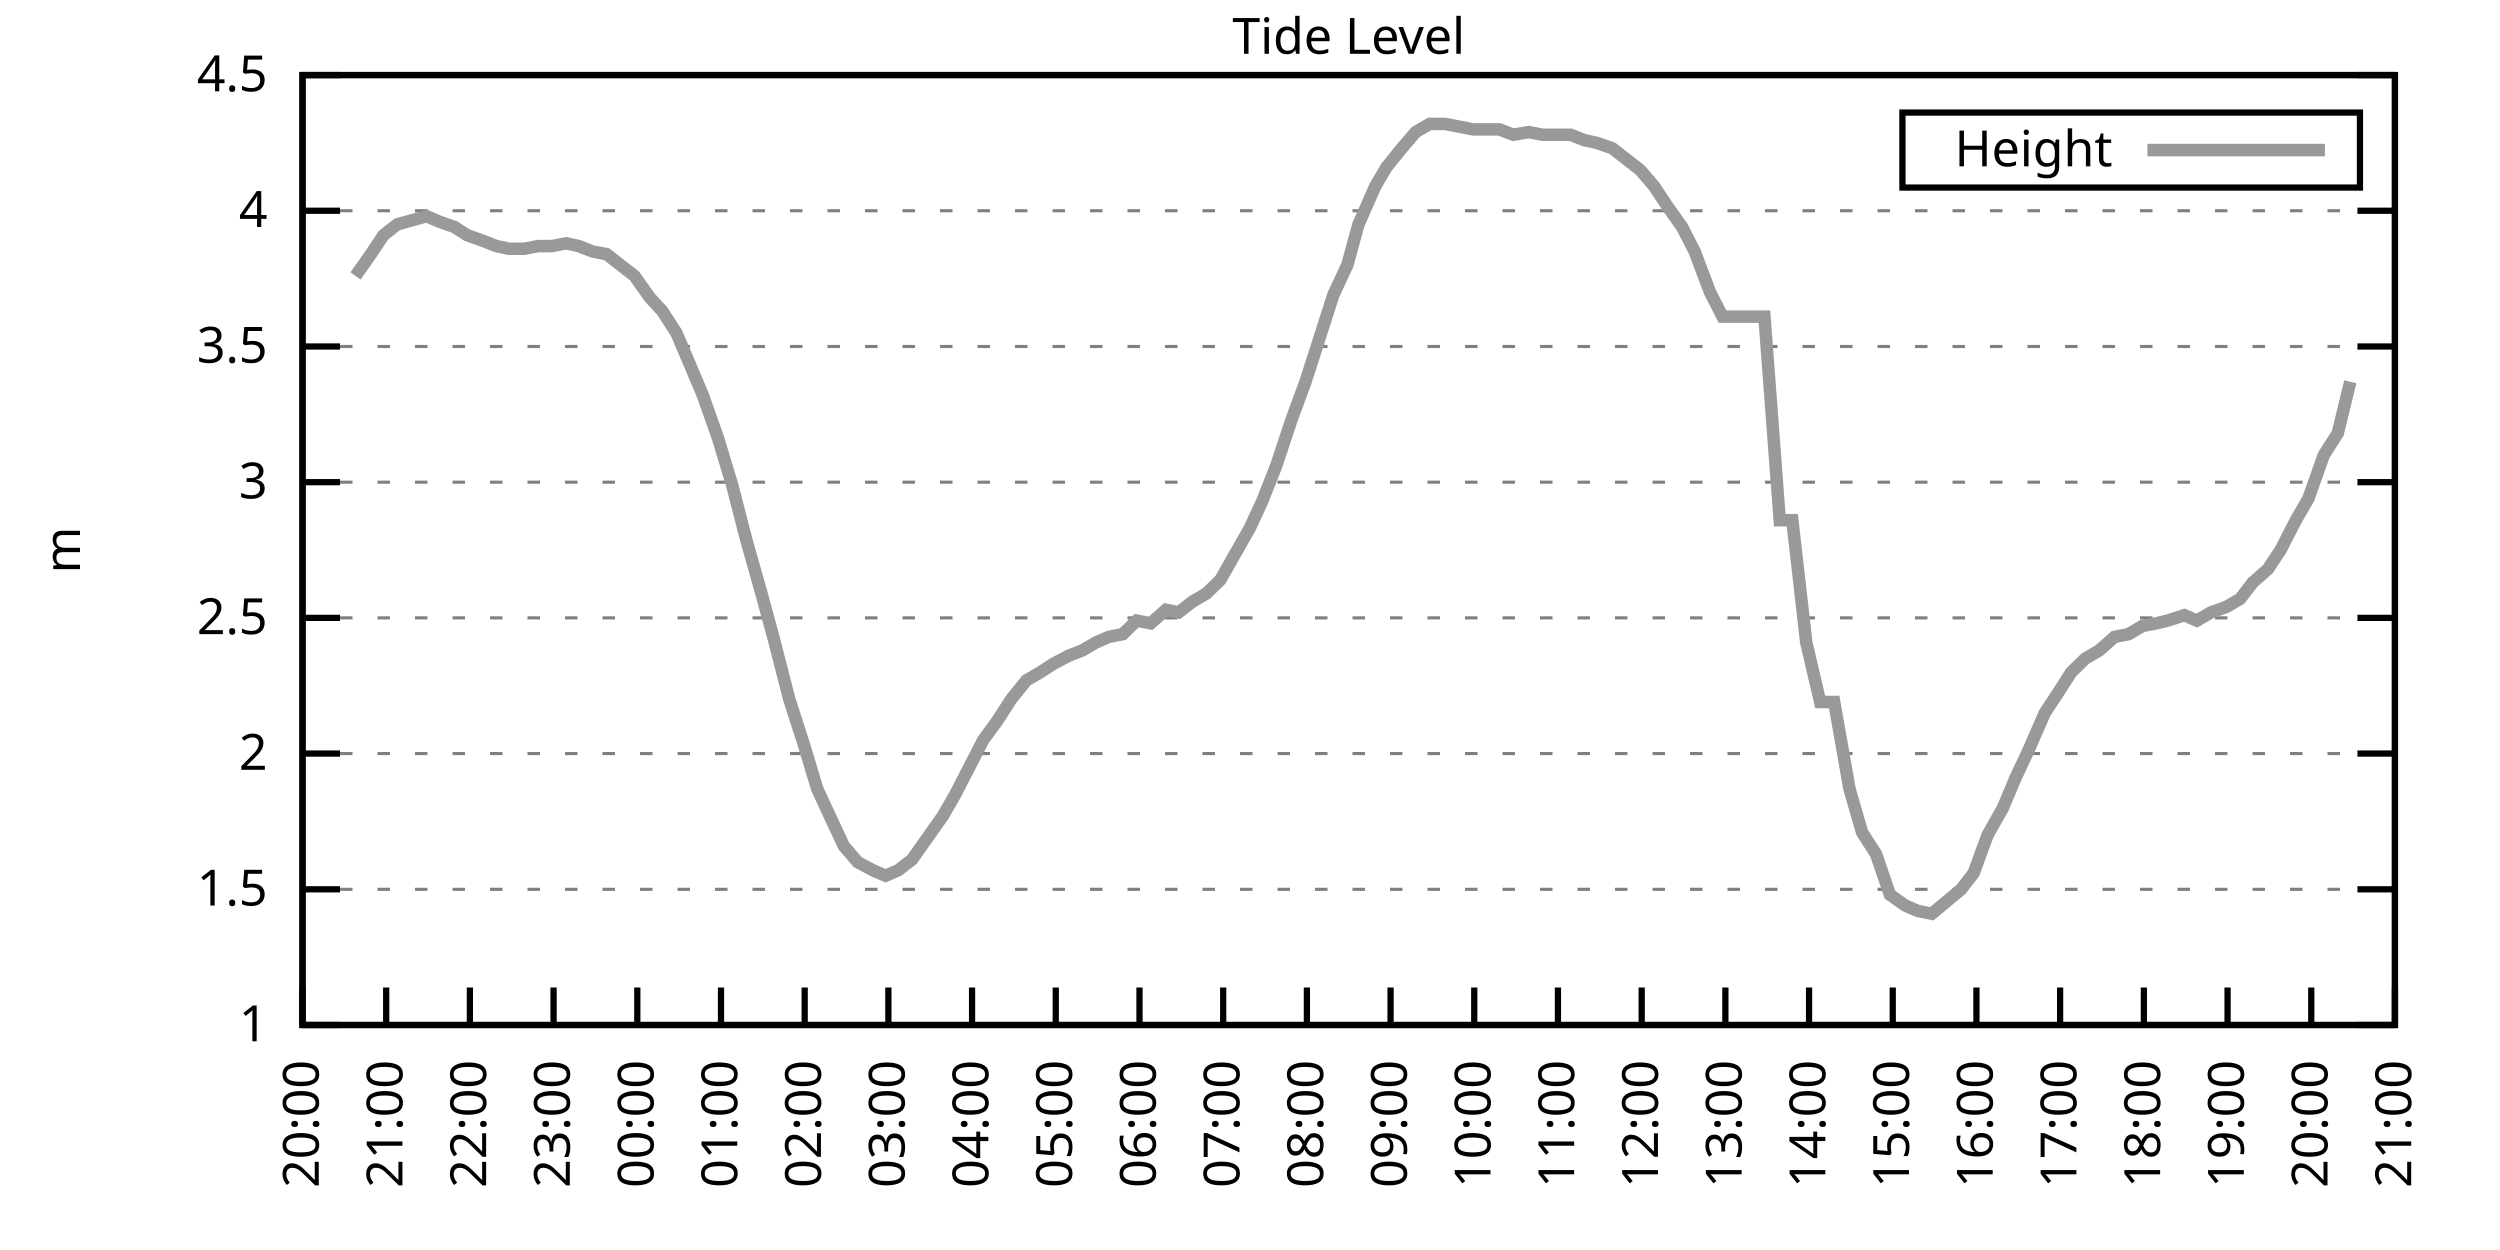
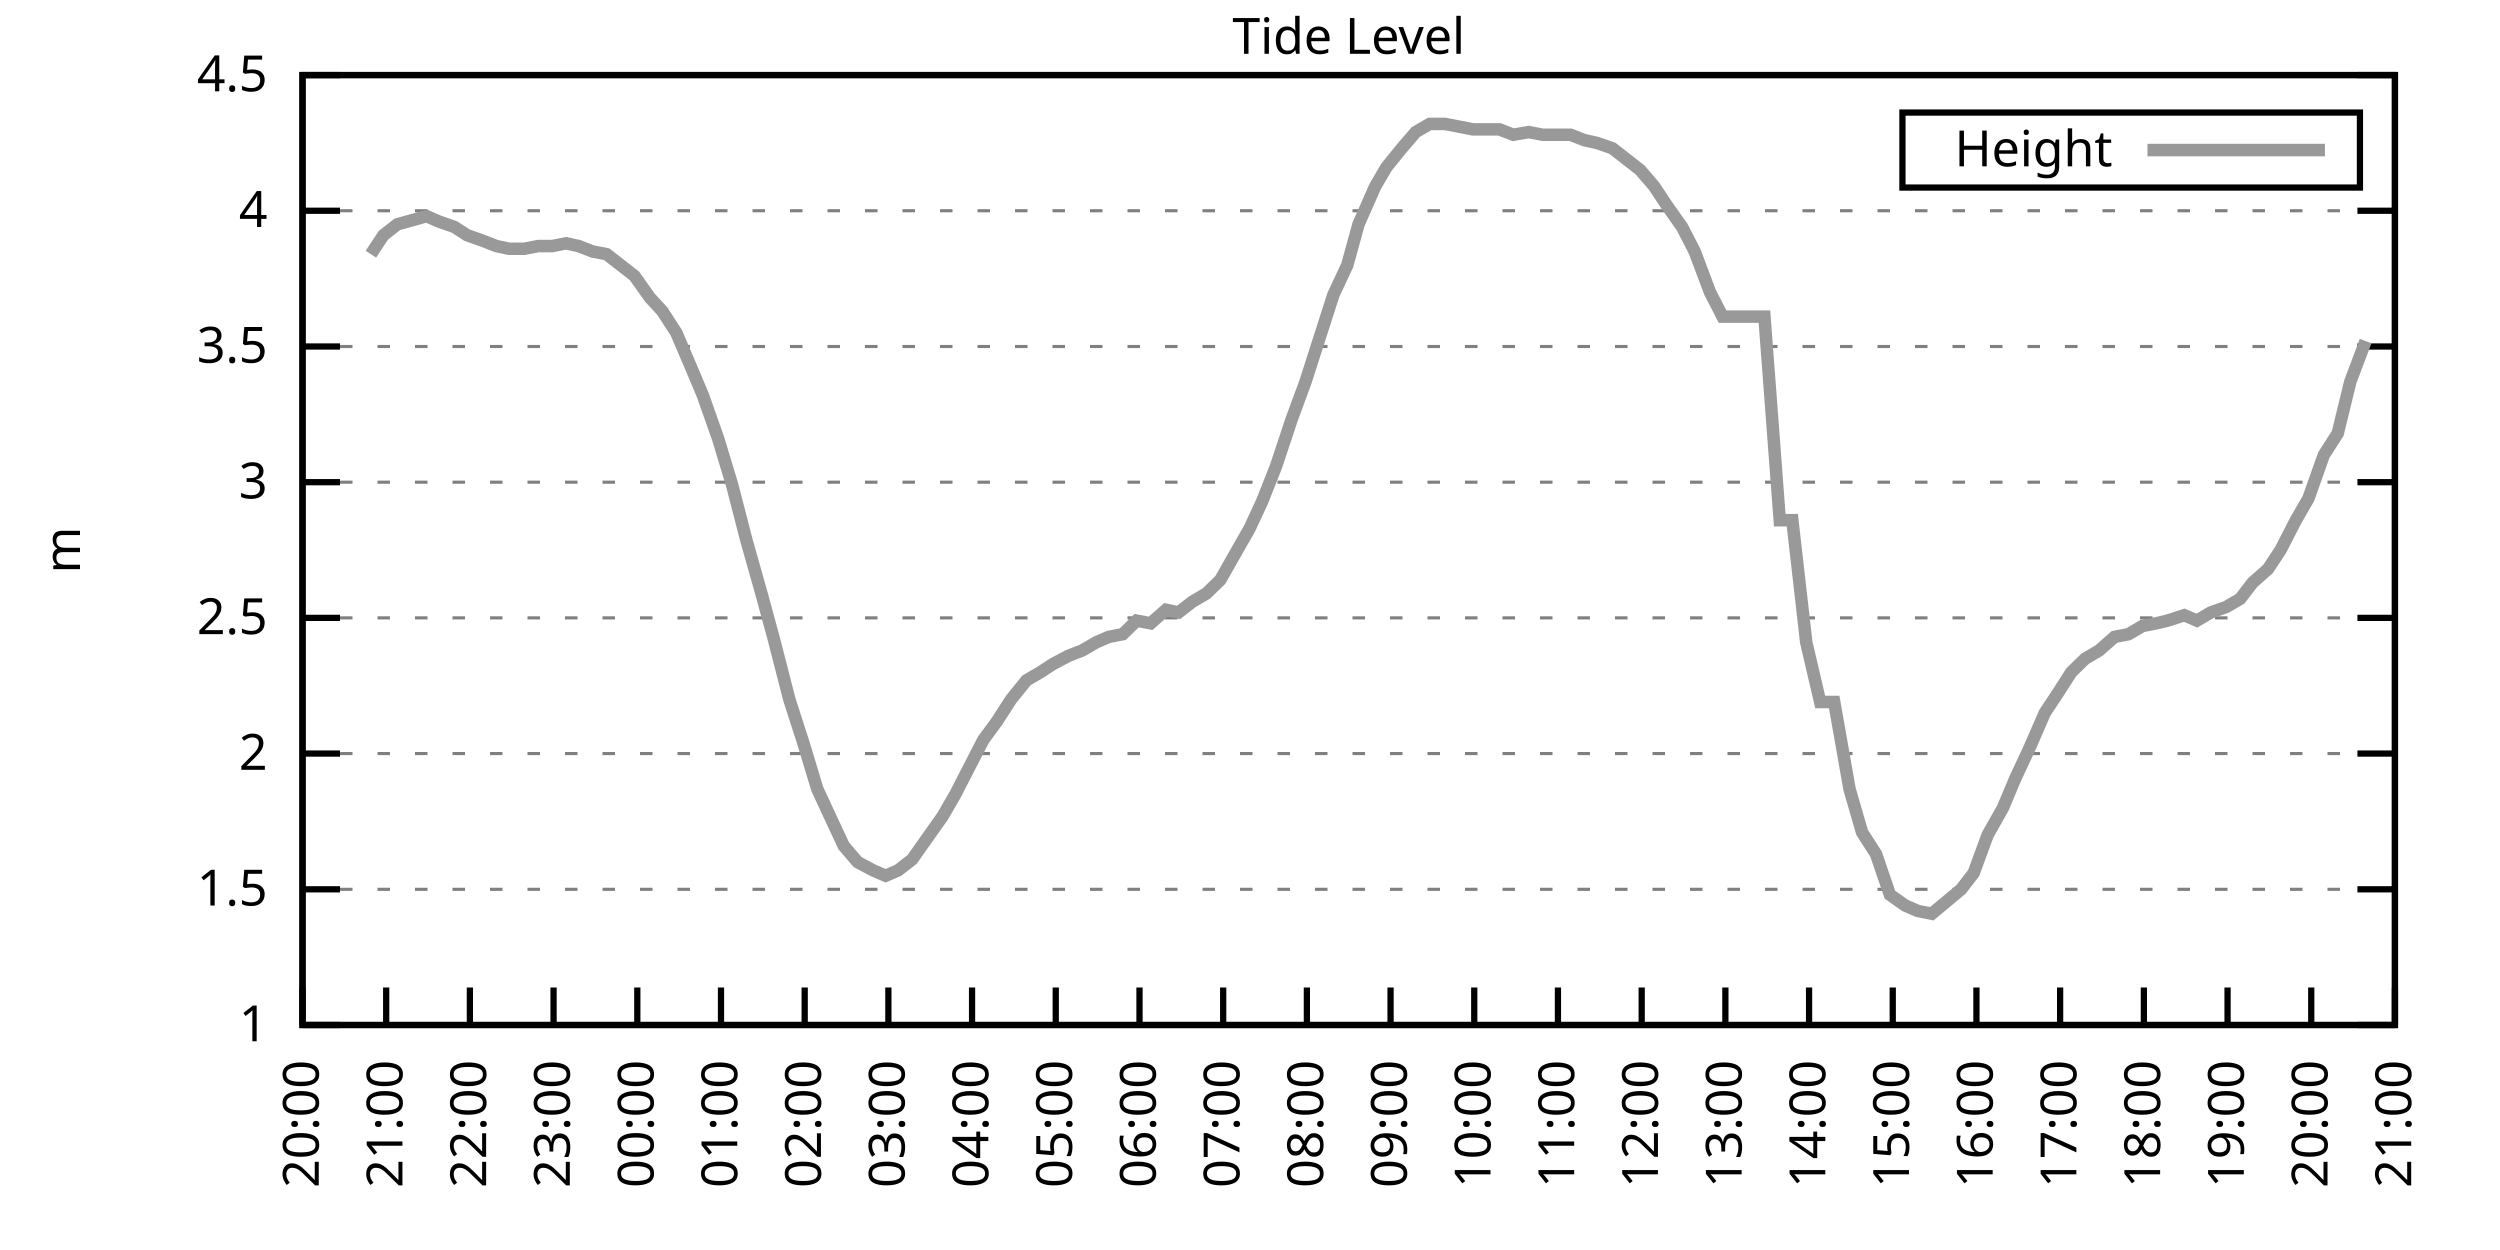
<svg xmlns="http://www.w3.org/2000/svg" xmlns:xlink="http://www.w3.org/1999/xlink" width="400" height="200" viewBox="0 0 400 200">
  <g id="gnuplot_canvas">
    <rect x="0" y="0" width="400" height="200" fill="none" />
    <defs>
      <circle id="gpDot" r="0.5" stroke-width="0.5" stroke="currentColor" />
      <path id="gpPt0" stroke-width="0.333" stroke="currentColor" d="M-1,0 h2 M0,-1 v2" />
      <path id="gpPt1" stroke-width="0.333" stroke="currentColor" d="M-1,-1 L1,1 M1,-1 L-1,1" />
      <path id="gpPt2" stroke-width="0.333" stroke="currentColor" d="M-1,0 L1,0 M0,-1 L0,1 M-1,-1 L1,1 M-1,1 L1,-1" />
      <rect id="gpPt3" stroke-width="0.333" stroke="currentColor" x="-1" y="-1" width="2" height="2" />
      <rect id="gpPt4" stroke-width="0.333" stroke="currentColor" fill="currentColor" x="-1" y="-1" width="2" height="2" />
      <circle id="gpPt5" stroke-width="0.333" stroke="currentColor" cx="0" cy="0" r="1" />
      <use xlink:href="#gpPt5" id="gpPt6" fill="currentColor" stroke="none" />
      <path id="gpPt7" stroke-width="0.333" stroke="currentColor" d="M0,-1.33 L-1.33,0.67 L1.33,0.67 z" />
      <use xlink:href="#gpPt7" id="gpPt8" fill="currentColor" stroke="none" />
      <use xlink:href="#gpPt7" id="gpPt9" stroke="currentColor" transform="rotate(180)" />
      <use xlink:href="#gpPt9" id="gpPt10" fill="currentColor" stroke="none" />
      <use xlink:href="#gpPt3" id="gpPt11" stroke="currentColor" transform="rotate(45)" />
      <use xlink:href="#gpPt11" id="gpPt12" fill="currentColor" stroke="none" />
      <path id="gpPt13" stroke-width="0.333" stroke="currentColor" d="M0,1.330 L1.265,0.411 L0.782,-1.067 L-0.782,-1.076 L-1.265,0.411 z" />
      <use xlink:href="#gpPt13" id="gpPt14" fill="currentColor" stroke="none" />
      <filter id="textbox" filterUnits="objectBoundingBox" x="0" y="0" height="1" width="1">
        <feFlood flood-color="white" flood-opacity="1" result="bgnd" />
        <feComposite in="SourceGraphic" in2="bgnd" operator="atop" />
      </filter>
      <filter id="greybox" filterUnits="objectBoundingBox" x="0" y="0" height="1" width="1">
        <feFlood flood-color="lightgrey" flood-opacity="1" result="grey" />
        <feComposite in="SourceGraphic" in2="grey" operator="atop" />
      </filter>
    </defs>
    <g fill="none" color="white" stroke="currentColor" stroke-width="1.00" stroke-linecap="butt" stroke-linejoin="miter">
</g>
    <g fill="none" color="black" stroke="currentColor" stroke-width="1.00" stroke-linecap="butt" stroke-linejoin="miter">
      <g stroke="none" shape-rendering="crispEdges">
        <polygon fill="rgb(255, 255, 255)" points="48.40,164.00 383.18,164.00 383.18,12.02 48.40,12.02 " />
      </g>
    </g>
    <g fill="none" color="black" stroke="currentColor" stroke-width="1.00" stroke-linecap="butt" stroke-linejoin="miter">
</g>
    <g fill="none" color="black" stroke="black" stroke-width="0.50" stroke-linecap="butt" stroke-linejoin="miter">
</g>
    <g fill="none" color="gray" stroke="currentColor" stroke-width="0.50" stroke-linecap="butt" stroke-linejoin="miter">
      <path stroke="gray" stroke-dasharray="2,4" class="gridline" d="M48.40,164.00 L383.19,164.00  " />
    </g>
    <g fill="none" color="gray" stroke="gray" stroke-width="1.00" stroke-linecap="butt" stroke-linejoin="miter">
</g>
    <g fill="none" color="black" stroke="currentColor" stroke-width="1.00" stroke-linecap="butt" stroke-linejoin="miter">
      <path stroke="black" d="M48.40,164.00 L54.40,164.00 M383.19,164.00 L377.19,164.00  " />
      <g transform="translate(42.80,166.60)" stroke="none" fill="black" font-family="Sans" font-size="8.00" text-anchor="end">
        <text>
          <tspan font-family="Sans"> 1</tspan>
        </text>
      </g>
    </g>
    <g fill="none" color="black" stroke="currentColor" stroke-width="1.00" stroke-linecap="butt" stroke-linejoin="miter">
</g>
    <g fill="none" color="black" stroke="black" stroke-width="0.50" stroke-linecap="butt" stroke-linejoin="miter">
</g>
    <g fill="none" color="gray" stroke="currentColor" stroke-width="0.50" stroke-linecap="butt" stroke-linejoin="miter">
      <path stroke="gray" stroke-dasharray="2,4" class="gridline" d="M48.40,142.29 L383.19,142.29  " />
    </g>
    <g fill="none" color="gray" stroke="gray" stroke-width="1.00" stroke-linecap="butt" stroke-linejoin="miter">
</g>
    <g fill="none" color="black" stroke="currentColor" stroke-width="1.00" stroke-linecap="butt" stroke-linejoin="miter">
      <path stroke="black" d="M48.40,142.29 L54.40,142.29 M383.19,142.29 L377.19,142.29  " />
      <g transform="translate(42.80,144.89)" stroke="none" fill="black" font-family="Sans" font-size="8.00" text-anchor="end">
        <text>
          <tspan font-family="Sans"> 1.5</tspan>
        </text>
      </g>
    </g>
    <g fill="none" color="black" stroke="currentColor" stroke-width="1.00" stroke-linecap="butt" stroke-linejoin="miter">
</g>
    <g fill="none" color="black" stroke="black" stroke-width="0.50" stroke-linecap="butt" stroke-linejoin="miter">
</g>
    <g fill="none" color="gray" stroke="currentColor" stroke-width="0.50" stroke-linecap="butt" stroke-linejoin="miter">
      <path stroke="gray" stroke-dasharray="2,4" class="gridline" d="M48.40,120.57 L383.19,120.57  " />
    </g>
    <g fill="none" color="gray" stroke="gray" stroke-width="1.00" stroke-linecap="butt" stroke-linejoin="miter">
</g>
    <g fill="none" color="black" stroke="currentColor" stroke-width="1.00" stroke-linecap="butt" stroke-linejoin="miter">
      <path stroke="black" d="M48.40,120.57 L54.40,120.57 M383.19,120.57 L377.19,120.57  " />
      <g transform="translate(42.80,123.17)" stroke="none" fill="black" font-family="Sans" font-size="8.00" text-anchor="end">
        <text>
          <tspan font-family="Sans"> 2</tspan>
        </text>
      </g>
    </g>
    <g fill="none" color="black" stroke="currentColor" stroke-width="1.00" stroke-linecap="butt" stroke-linejoin="miter">
</g>
    <g fill="none" color="black" stroke="black" stroke-width="0.50" stroke-linecap="butt" stroke-linejoin="miter">
</g>
    <g fill="none" color="gray" stroke="currentColor" stroke-width="0.50" stroke-linecap="butt" stroke-linejoin="miter">
      <path stroke="gray" stroke-dasharray="2,4" class="gridline" d="M48.40,98.86 L383.19,98.86  " />
    </g>
    <g fill="none" color="gray" stroke="gray" stroke-width="1.00" stroke-linecap="butt" stroke-linejoin="miter">
</g>
    <g fill="none" color="black" stroke="currentColor" stroke-width="1.00" stroke-linecap="butt" stroke-linejoin="miter">
      <path stroke="black" d="M48.40,98.86 L54.40,98.86 M383.19,98.86 L377.19,98.86  " />
      <g transform="translate(42.80,101.46)" stroke="none" fill="black" font-family="Sans" font-size="8.00" text-anchor="end">
        <text>
          <tspan font-family="Sans"> 2.5</tspan>
        </text>
      </g>
    </g>
    <g fill="none" color="black" stroke="currentColor" stroke-width="1.00" stroke-linecap="butt" stroke-linejoin="miter">
</g>
    <g fill="none" color="black" stroke="black" stroke-width="0.50" stroke-linecap="butt" stroke-linejoin="miter">
</g>
    <g fill="none" color="gray" stroke="currentColor" stroke-width="0.50" stroke-linecap="butt" stroke-linejoin="miter">
      <path stroke="gray" stroke-dasharray="2,4" class="gridline" d="M48.40,77.15 L383.19,77.15  " />
    </g>
    <g fill="none" color="gray" stroke="gray" stroke-width="1.00" stroke-linecap="butt" stroke-linejoin="miter">
</g>
    <g fill="none" color="black" stroke="currentColor" stroke-width="1.00" stroke-linecap="butt" stroke-linejoin="miter">
      <path stroke="black" d="M48.40,77.15 L54.40,77.15 M383.19,77.15 L377.19,77.15  " />
      <g transform="translate(42.80,79.75)" stroke="none" fill="black" font-family="Sans" font-size="8.00" text-anchor="end">
        <text>
          <tspan font-family="Sans"> 3</tspan>
        </text>
      </g>
    </g>
    <g fill="none" color="black" stroke="currentColor" stroke-width="1.00" stroke-linecap="butt" stroke-linejoin="miter">
</g>
    <g fill="none" color="black" stroke="black" stroke-width="0.50" stroke-linecap="butt" stroke-linejoin="miter">
</g>
    <g fill="none" color="gray" stroke="currentColor" stroke-width="0.50" stroke-linecap="butt" stroke-linejoin="miter">
      <path stroke="gray" stroke-dasharray="2,4" class="gridline" d="M48.40,55.44 L383.19,55.44  " />
    </g>
    <g fill="none" color="gray" stroke="gray" stroke-width="1.00" stroke-linecap="butt" stroke-linejoin="miter">
</g>
    <g fill="none" color="black" stroke="currentColor" stroke-width="1.00" stroke-linecap="butt" stroke-linejoin="miter">
      <path stroke="black" d="M48.40,55.44 L54.40,55.44 M383.19,55.44 L377.19,55.44  " />
      <g transform="translate(42.80,58.04)" stroke="none" fill="black" font-family="Sans" font-size="8.00" text-anchor="end">
        <text>
          <tspan font-family="Sans"> 3.5</tspan>
        </text>
      </g>
    </g>
    <g fill="none" color="black" stroke="currentColor" stroke-width="1.00" stroke-linecap="butt" stroke-linejoin="miter">
</g>
    <g fill="none" color="black" stroke="black" stroke-width="0.50" stroke-linecap="butt" stroke-linejoin="miter">
</g>
    <g fill="none" color="gray" stroke="currentColor" stroke-width="0.50" stroke-linecap="butt" stroke-linejoin="miter">
      <path stroke="gray" stroke-dasharray="2,4" class="gridline" d="M48.40,33.72 L383.19,33.72  " />
    </g>
    <g fill="none" color="gray" stroke="gray" stroke-width="1.00" stroke-linecap="butt" stroke-linejoin="miter">
</g>
    <g fill="none" color="black" stroke="currentColor" stroke-width="1.00" stroke-linecap="butt" stroke-linejoin="miter">
      <path stroke="black" d="M48.40,33.72 L54.40,33.72 M383.19,33.72 L377.19,33.72  " />
      <g transform="translate(42.80,36.32)" stroke="none" fill="black" font-family="Sans" font-size="8.00" text-anchor="end">
        <text>
          <tspan font-family="Sans"> 4</tspan>
        </text>
      </g>
    </g>
    <g fill="none" color="black" stroke="currentColor" stroke-width="1.00" stroke-linecap="butt" stroke-linejoin="miter">
</g>
    <g fill="none" color="black" stroke="black" stroke-width="0.50" stroke-linecap="butt" stroke-linejoin="miter">
</g>
    <g fill="none" color="gray" stroke="currentColor" stroke-width="0.50" stroke-linecap="butt" stroke-linejoin="miter">
      <path stroke="gray" stroke-dasharray="2,4" class="gridline" d="M48.40,12.01 L383.19,12.01  " />
    </g>
    <g fill="none" color="gray" stroke="gray" stroke-width="1.00" stroke-linecap="butt" stroke-linejoin="miter">
</g>
    <g fill="none" color="black" stroke="currentColor" stroke-width="1.00" stroke-linecap="butt" stroke-linejoin="miter">
      <path stroke="black" d="M48.40,12.01 L54.40,12.01 M383.19,12.01 L377.19,12.01  " />
      <g transform="translate(42.80,14.61)" stroke="none" fill="black" font-family="Sans" font-size="8.00" text-anchor="end">
        <text>
          <tspan font-family="Sans"> 4.5</tspan>
        </text>
      </g>
    </g>
    <g fill="none" color="black" stroke="currentColor" stroke-width="1.00" stroke-linecap="butt" stroke-linejoin="miter">
      <path stroke="black" d="M48.40,164.00 L48.40,158.00  " />
      <g transform="translate(51.00,169.60) rotate(270.00)" stroke="none" fill="black" font-family="Sans" font-size="8.00" text-anchor="end">
        <text>
          <tspan font-family="Sans">20:00</tspan>
        </text>
      </g>
    </g>
    <g fill="none" color="black" stroke="currentColor" stroke-width="1.00" stroke-linecap="butt" stroke-linejoin="miter">
      <path stroke="black" d="M61.79,164.00 L61.79,158.00  " />
      <g transform="translate(64.39,169.60) rotate(270.00)" stroke="none" fill="black" font-family="Sans" font-size="8.00" text-anchor="end">
        <text>
          <tspan font-family="Sans">21:00</tspan>
        </text>
      </g>
    </g>
    <g fill="none" color="black" stroke="currentColor" stroke-width="1.00" stroke-linecap="butt" stroke-linejoin="miter">
      <path stroke="black" d="M75.18,164.00 L75.18,158.00  " />
      <g transform="translate(77.78,169.60) rotate(270.00)" stroke="none" fill="black" font-family="Sans" font-size="8.00" text-anchor="end">
        <text>
          <tspan font-family="Sans">22:00</tspan>
        </text>
      </g>
    </g>
    <g fill="none" color="black" stroke="currentColor" stroke-width="1.00" stroke-linecap="butt" stroke-linejoin="miter">
      <path stroke="black" d="M88.57,164.00 L88.57,158.00  " />
      <g transform="translate(91.17,169.60) rotate(270.00)" stroke="none" fill="black" font-family="Sans" font-size="8.00" text-anchor="end">
        <text>
          <tspan font-family="Sans">23:00</tspan>
        </text>
      </g>
    </g>
    <g fill="none" color="black" stroke="currentColor" stroke-width="1.00" stroke-linecap="butt" stroke-linejoin="miter">
      <path stroke="black" d="M101.97,164.00 L101.97,158.00  " />
      <g transform="translate(104.57,169.60) rotate(270.00)" stroke="none" fill="black" font-family="Sans" font-size="8.00" text-anchor="end">
        <text>
          <tspan font-family="Sans">00:00</tspan>
        </text>
      </g>
    </g>
    <g fill="none" color="black" stroke="currentColor" stroke-width="1.00" stroke-linecap="butt" stroke-linejoin="miter">
      <path stroke="black" d="M115.36,164.00 L115.36,158.00  " />
      <g transform="translate(117.96,169.60) rotate(270.00)" stroke="none" fill="black" font-family="Sans" font-size="8.00" text-anchor="end">
        <text>
          <tspan font-family="Sans">01:00</tspan>
        </text>
      </g>
    </g>
    <g fill="none" color="black" stroke="currentColor" stroke-width="1.00" stroke-linecap="butt" stroke-linejoin="miter">
      <path stroke="black" d="M128.75,164.00 L128.75,158.00  " />
      <g transform="translate(131.35,169.60) rotate(270.00)" stroke="none" fill="black" font-family="Sans" font-size="8.00" text-anchor="end">
        <text>
          <tspan font-family="Sans">02:00</tspan>
        </text>
      </g>
    </g>
    <g fill="none" color="black" stroke="currentColor" stroke-width="1.00" stroke-linecap="butt" stroke-linejoin="miter">
      <path stroke="black" d="M142.14,164.00 L142.14,158.00  " />
      <g transform="translate(144.74,169.60) rotate(270.00)" stroke="none" fill="black" font-family="Sans" font-size="8.00" text-anchor="end">
        <text>
          <tspan font-family="Sans">03:00</tspan>
        </text>
      </g>
    </g>
    <g fill="none" color="black" stroke="currentColor" stroke-width="1.00" stroke-linecap="butt" stroke-linejoin="miter">
      <path stroke="black" d="M155.53,164.00 L155.53,158.00  " />
      <g transform="translate(158.13,169.60) rotate(270.00)" stroke="none" fill="black" font-family="Sans" font-size="8.00" text-anchor="end">
        <text>
          <tspan font-family="Sans">04:00</tspan>
        </text>
      </g>
    </g>
    <g fill="none" color="black" stroke="currentColor" stroke-width="1.00" stroke-linecap="butt" stroke-linejoin="miter">
      <path stroke="black" d="M168.92,164.00 L168.92,158.00  " />
      <g transform="translate(171.52,169.60) rotate(270.00)" stroke="none" fill="black" font-family="Sans" font-size="8.00" text-anchor="end">
        <text>
          <tspan font-family="Sans">05:00</tspan>
        </text>
      </g>
    </g>
    <g fill="none" color="black" stroke="currentColor" stroke-width="1.00" stroke-linecap="butt" stroke-linejoin="miter">
      <path stroke="black" d="M182.32,164.00 L182.32,158.00  " />
      <g transform="translate(184.92,169.60) rotate(270.00)" stroke="none" fill="black" font-family="Sans" font-size="8.00" text-anchor="end">
        <text>
          <tspan font-family="Sans">06:00</tspan>
        </text>
      </g>
    </g>
    <g fill="none" color="black" stroke="currentColor" stroke-width="1.00" stroke-linecap="butt" stroke-linejoin="miter">
      <path stroke="black" d="M195.71,164.00 L195.71,158.00  " />
      <g transform="translate(198.31,169.60) rotate(270.00)" stroke="none" fill="black" font-family="Sans" font-size="8.00" text-anchor="end">
        <text>
          <tspan font-family="Sans">07:00</tspan>
        </text>
      </g>
    </g>
    <g fill="none" color="black" stroke="currentColor" stroke-width="1.00" stroke-linecap="butt" stroke-linejoin="miter">
      <path stroke="black" d="M209.10,164.00 L209.10,158.00  " />
      <g transform="translate(211.70,169.60) rotate(270.00)" stroke="none" fill="black" font-family="Sans" font-size="8.00" text-anchor="end">
        <text>
          <tspan font-family="Sans">08:00</tspan>
        </text>
      </g>
    </g>
    <g fill="none" color="black" stroke="currentColor" stroke-width="1.00" stroke-linecap="butt" stroke-linejoin="miter">
      <path stroke="black" d="M222.49,164.00 L222.49,158.00  " />
      <g transform="translate(225.09,169.60) rotate(270.00)" stroke="none" fill="black" font-family="Sans" font-size="8.00" text-anchor="end">
        <text>
          <tspan font-family="Sans">09:00</tspan>
        </text>
      </g>
    </g>
    <g fill="none" color="black" stroke="currentColor" stroke-width="1.00" stroke-linecap="butt" stroke-linejoin="miter">
      <path stroke="black" d="M235.88,164.00 L235.88,158.00  " />
      <g transform="translate(238.48,169.60) rotate(270.00)" stroke="none" fill="black" font-family="Sans" font-size="8.00" text-anchor="end">
        <text>
          <tspan font-family="Sans">10:00</tspan>
        </text>
      </g>
    </g>
    <g fill="none" color="black" stroke="currentColor" stroke-width="1.00" stroke-linecap="butt" stroke-linejoin="miter">
      <path stroke="black" d="M249.27,164.00 L249.27,158.00  " />
      <g transform="translate(251.87,169.60) rotate(270.00)" stroke="none" fill="black" font-family="Sans" font-size="8.00" text-anchor="end">
        <text>
          <tspan font-family="Sans">11:00</tspan>
        </text>
      </g>
    </g>
    <g fill="none" color="black" stroke="currentColor" stroke-width="1.00" stroke-linecap="butt" stroke-linejoin="miter">
      <path stroke="black" d="M262.67,164.00 L262.67,158.00  " />
      <g transform="translate(265.27,169.60) rotate(270.00)" stroke="none" fill="black" font-family="Sans" font-size="8.00" text-anchor="end">
        <text>
          <tspan font-family="Sans">12:00</tspan>
        </text>
      </g>
    </g>
    <g fill="none" color="black" stroke="currentColor" stroke-width="1.00" stroke-linecap="butt" stroke-linejoin="miter">
      <path stroke="black" d="M276.06,164.00 L276.06,158.00  " />
      <g transform="translate(278.66,169.60) rotate(270.00)" stroke="none" fill="black" font-family="Sans" font-size="8.00" text-anchor="end">
        <text>
          <tspan font-family="Sans">13:00</tspan>
        </text>
      </g>
    </g>
    <g fill="none" color="black" stroke="currentColor" stroke-width="1.00" stroke-linecap="butt" stroke-linejoin="miter">
      <path stroke="black" d="M289.45,164.00 L289.45,158.00  " />
      <g transform="translate(292.05,169.60) rotate(270.00)" stroke="none" fill="black" font-family="Sans" font-size="8.00" text-anchor="end">
        <text>
          <tspan font-family="Sans">14:00</tspan>
        </text>
      </g>
    </g>
    <g fill="none" color="black" stroke="currentColor" stroke-width="1.00" stroke-linecap="butt" stroke-linejoin="miter">
      <path stroke="black" d="M302.84,164.00 L302.84,158.00  " />
      <g transform="translate(305.44,169.60) rotate(270.00)" stroke="none" fill="black" font-family="Sans" font-size="8.00" text-anchor="end">
        <text>
          <tspan font-family="Sans">15:00</tspan>
        </text>
      </g>
    </g>
    <g fill="none" color="black" stroke="currentColor" stroke-width="1.00" stroke-linecap="butt" stroke-linejoin="miter">
      <path stroke="black" d="M316.23,164.00 L316.23,158.00  " />
      <g transform="translate(318.83,169.60) rotate(270.00)" stroke="none" fill="black" font-family="Sans" font-size="8.00" text-anchor="end">
        <text>
          <tspan font-family="Sans">16:00</tspan>
        </text>
      </g>
    </g>
    <g fill="none" color="black" stroke="currentColor" stroke-width="1.00" stroke-linecap="butt" stroke-linejoin="miter">
      <path stroke="black" d="M329.62,164.00 L329.62,158.00  " />
      <g transform="translate(332.22,169.60) rotate(270.00)" stroke="none" fill="black" font-family="Sans" font-size="8.00" text-anchor="end">
        <text>
          <tspan font-family="Sans">17:00</tspan>
        </text>
      </g>
    </g>
    <g fill="none" color="black" stroke="currentColor" stroke-width="1.00" stroke-linecap="butt" stroke-linejoin="miter">
      <path stroke="black" d="M343.02,164.00 L343.02,158.00  " />
      <g transform="translate(345.62,169.60) rotate(270.00)" stroke="none" fill="black" font-family="Sans" font-size="8.00" text-anchor="end">
        <text>
          <tspan font-family="Sans">18:00</tspan>
        </text>
      </g>
    </g>
    <g fill="none" color="black" stroke="currentColor" stroke-width="1.00" stroke-linecap="butt" stroke-linejoin="miter">
      <path stroke="black" d="M356.41,164.00 L356.41,158.00  " />
      <g transform="translate(359.01,169.60) rotate(270.00)" stroke="none" fill="black" font-family="Sans" font-size="8.00" text-anchor="end">
        <text>
          <tspan font-family="Sans">19:00</tspan>
        </text>
      </g>
    </g>
    <g fill="none" color="black" stroke="currentColor" stroke-width="1.00" stroke-linecap="butt" stroke-linejoin="miter">
      <path stroke="black" d="M369.80,164.00 L369.80,158.00  " />
      <g transform="translate(372.40,169.60) rotate(270.00)" stroke="none" fill="black" font-family="Sans" font-size="8.00" text-anchor="end">
        <text>
          <tspan font-family="Sans">20:00</tspan>
        </text>
      </g>
    </g>
    <g fill="none" color="black" stroke="currentColor" stroke-width="1.00" stroke-linecap="butt" stroke-linejoin="miter">
      <path stroke="black" d="M383.19,164.00 L383.19,158.00  " />
      <g transform="translate(385.79,169.60) rotate(270.00)" stroke="none" fill="black" font-family="Sans" font-size="8.00" text-anchor="end">
        <text>
          <tspan font-family="Sans">21:00</tspan>
        </text>
      </g>
    </g>
    <g fill="none" color="black" stroke="currentColor" stroke-width="1.00" stroke-linecap="butt" stroke-linejoin="miter">
</g>
    <g fill="none" color="black" stroke="currentColor" stroke-width="1.00" stroke-linecap="butt" stroke-linejoin="miter">
      <path stroke="black" d="M48.40,12.01 L48.40,164.00 L383.19,164.00 L383.19,12.01 L48.40,12.01 Z  " />
    </g>
    <g fill="none" color="black" stroke="currentColor" stroke-width="1.00" stroke-linecap="butt" stroke-linejoin="miter">
</g>
    <g fill="none" color="black" stroke="currentColor" stroke-width="1.00" stroke-linecap="butt" stroke-linejoin="miter">
      <path stroke="black" d="M304.39,30.01 L304.39,18.01 L377.59,18.01 L377.59,30.01 L304.39,30.01 Z  " />
    </g>
    <g id="Tide_level_plot_1">
      <g fill="none" color="white" stroke="black" stroke-width="2.00" stroke-linecap="butt" stroke-linejoin="miter">
</g>
      <g fill="none" color="black" stroke="currentColor" stroke-width="2.00" stroke-linecap="butt" stroke-linejoin="miter">
        <g transform="translate(337.99,26.61)" stroke="none" fill="black" font-family="Sans" font-size="8.00" text-anchor="end">
          <text>
            <tspan font-family="Sans">Height</tspan>
          </text>
        </g>
      </g>
      <g fill="none" color="black" stroke="currentColor" stroke-width="2.00" stroke-linecap="butt" stroke-linejoin="miter">
-         <path stroke="rgb(153, 153, 153)" d="M343.59,24.01 L371.99,24.01 M56.88,44.15 L59.34,40.67 L61.35,37.63 L63.58,35.89 L68.26,34.59 L70.27,35.46   L72.73,36.33 L74.74,37.63 L77.19,38.50 L79.42,39.37 L81.43,39.80 L83.89,39.80 L86.12,39.37 L88.35,39.37   L90.58,38.93 L92.59,39.37 L94.82,40.24 L97.06,40.67 L99.29,42.41 L101.52,44.15 L103.98,47.62 L105.98,49.79   L108.22,53.26 L110.45,58.48 L112.46,63.25 L114.91,70.20 L117.14,77.58 L119.38,86.27 L121.83,94.95 L123.84,102.34   L126.29,111.89 L128.53,118.84 L130.76,126.22 L132.77,130.56 L135.00,135.34 L137.23,137.94 L139.69,139.25 L141.69,140.12   L143.70,139.25 L145.94,137.51 L148.39,134.04 L150.85,130.56 L152.85,127.09 L155.31,122.31 L157.32,118.40 L159.55,115.36   L161.78,111.89 L164.24,108.85 L166.47,107.55 L168.48,106.24 L170.93,104.94 L173.17,104.07 L175.40,102.77 L177.41,101.90   L179.64,101.47 L181.87,99.30 L184.10,99.73 L186.56,97.56 L188.57,97.99 L190.80,96.26 L193.03,94.95 L195.26,92.78   L197.72,88.44 L199.95,84.53 L201.96,80.19 L204.19,74.54 L206.64,67.16 L208.88,61.08 L211.11,54.13 L213.34,47.18   L215.57,42.41 L217.36,35.89 L220.04,29.81 L221.82,26.77 L224.28,23.73 L226.51,21.13 L228.74,19.83 L231.20,19.83   L233.43,20.26 L235.66,20.70 L237.67,20.70 L239.90,20.70 L242.13,21.56 L244.59,21.13 L246.82,21.56 L249.05,21.56   L251.28,21.56 L253.51,22.43 L255.52,22.87 L257.98,23.73 L260.21,25.47 L262.44,27.21 L264.67,29.81 L266.68,32.85   L269.14,36.33 L271.15,40.24 L273.60,46.75 L275.61,50.66 L277.84,50.66 L280.30,50.66 L282.31,50.66 L284.76,83.23   L286.77,83.23 L289.00,102.77 L291.23,112.32 L293.47,112.32 L295.92,126.22 L297.93,133.17 L300.16,136.64 L302.39,143.16   L304.85,144.89 L306.86,145.76 L309.09,146.20 L313.78,142.29 L315.79,139.68 L318.02,133.60 L320.47,129.26 L322.48,124.48   L324.71,119.71 L327.17,114.06 L329.18,111.02 L331.41,107.55 L333.64,105.38 L335.87,104.07 L338.33,101.90 L340.56,101.47   L342.79,100.16 L345.02,99.73 L346.81,99.30 L349.49,98.43 L351.50,99.30 L353.73,97.99 L356.18,97.12 L358.42,95.82   L360.42,93.22 L362.88,91.04 L364.89,88.00 L367.34,83.23 L369.35,79.75 L371.81,72.81 L374.04,69.33 L376.05,61.08    " />
+         <path stroke="rgb(153, 153, 153)" d="M343.59,24.01 L371.99,24.01 M59.34,40.67 L61.35,37.63 L63.58,35.89 L68.26,34.59 L70.27,35.46 L72.73,36.33   L74.74,37.63 L77.19,38.50 L79.42,39.37 L81.43,39.80 L83.89,39.80 L86.12,39.37 L88.35,39.37 L90.58,38.93   L92.59,39.37 L94.82,40.24 L97.06,40.67 L99.29,42.41 L101.52,44.15 L103.98,47.62 L105.98,49.79 L108.22,53.26   L110.45,58.48 L112.46,63.25 L114.91,70.20 L117.14,77.58 L119.38,86.27 L121.83,94.95 L123.84,102.34 L126.29,111.89   L128.53,118.84 L130.76,126.22 L132.77,130.56 L135.00,135.34 L137.23,137.94 L139.69,139.25 L141.69,140.12 L143.70,139.25   L145.94,137.51 L148.39,134.04 L150.85,130.56 L152.85,127.09 L155.31,122.31 L157.32,118.40 L159.55,115.36 L161.78,111.89   L164.24,108.85 L166.47,107.55 L168.48,106.24 L170.93,104.94 L173.17,104.07 L175.40,102.77 L177.41,101.90 L179.64,101.47   L181.87,99.30 L184.10,99.73 L186.56,97.56 L188.57,97.99 L190.80,96.26 L193.03,94.95 L195.26,92.78 L197.72,88.44   L199.95,84.53 L201.96,80.19 L204.19,74.54 L206.64,67.16 L208.88,61.08 L211.11,54.13 L213.34,47.18 L215.57,42.41   L217.36,35.89 L220.04,29.81 L221.82,26.77 L224.28,23.73 L226.51,21.13 L228.74,19.83 L231.20,19.83 L233.43,20.26   L235.66,20.70 L237.67,20.70 L239.90,20.70 L242.13,21.56 L244.59,21.13 L246.82,21.56 L249.05,21.56 L251.28,21.56   L253.51,22.43 L255.52,22.87 L257.98,23.73 L260.21,25.47 L262.44,27.21 L264.67,29.81 L266.68,32.85 L269.14,36.33   L271.15,40.24 L273.60,46.75 L275.61,50.66 L277.84,50.66 L280.30,50.66 L282.31,50.66 L284.76,83.23 L286.77,83.23   L289.00,102.77 L291.23,112.32 L293.47,112.32 L295.92,126.22 L297.93,133.17 L300.16,136.64 L302.39,143.16 L304.85,144.89   L306.86,145.76 L309.09,146.20 L313.78,142.29 L315.79,139.68 L318.02,133.60 L320.47,129.26 L322.48,124.48 L324.71,119.71   L327.17,114.06 L329.18,111.02 L331.41,107.55 L333.64,105.38 L335.87,104.07 L338.33,101.90 L340.56,101.47 L342.79,100.16   L345.02,99.73 L346.81,99.30 L349.49,98.43 L351.50,99.30 L353.73,97.99 L356.18,97.12 L358.42,95.82 L360.42,93.22   L362.88,91.04 L364.89,88.00 L367.34,83.23 L369.35,79.75 L371.81,72.81 L374.04,69.33 L376.05,61.08 L378.50,54.57    " />
      </g>
    </g>
    <g fill="none" color="black" stroke="currentColor" stroke-width="2.00" stroke-linecap="butt" stroke-linejoin="miter">
</g>
    <g fill="none" color="black" stroke="black" stroke-width="1.00" stroke-linecap="butt" stroke-linejoin="miter">
</g>
    <g fill="none" color="black" stroke="currentColor" stroke-width="1.00" stroke-linecap="butt" stroke-linejoin="miter">
      <path stroke="black" d="M48.40,12.01 L48.40,164.00 L383.19,164.00 L383.19,12.01 L48.40,12.01 Z  " />
      <g transform="translate(12.80,88.01) rotate(270.00)" stroke="none" fill="black" font-family="Sans" font-size="8.00" text-anchor="middle">
        <text>
          <tspan font-family="Sans">m</tspan>
        </text>
      </g>
    </g>
    <g fill="none" color="black" stroke="currentColor" stroke-width="1.00" stroke-linecap="butt" stroke-linejoin="miter">
</g>
    <g fill="none" color="black" stroke="currentColor" stroke-width="1.00" stroke-linecap="butt" stroke-linejoin="miter">
      <g transform="translate(215.79,8.61)" stroke="none" fill="black" font-family="Sans" font-size="8.00" text-anchor="middle">
        <text>
          <tspan font-family="Sans">Tide Level</tspan>
        </text>
      </g>
    </g>
    <g fill="none" color="black" stroke="currentColor" stroke-width="1.00" stroke-linecap="butt" stroke-linejoin="miter">
</g>
  </g>
</svg>
